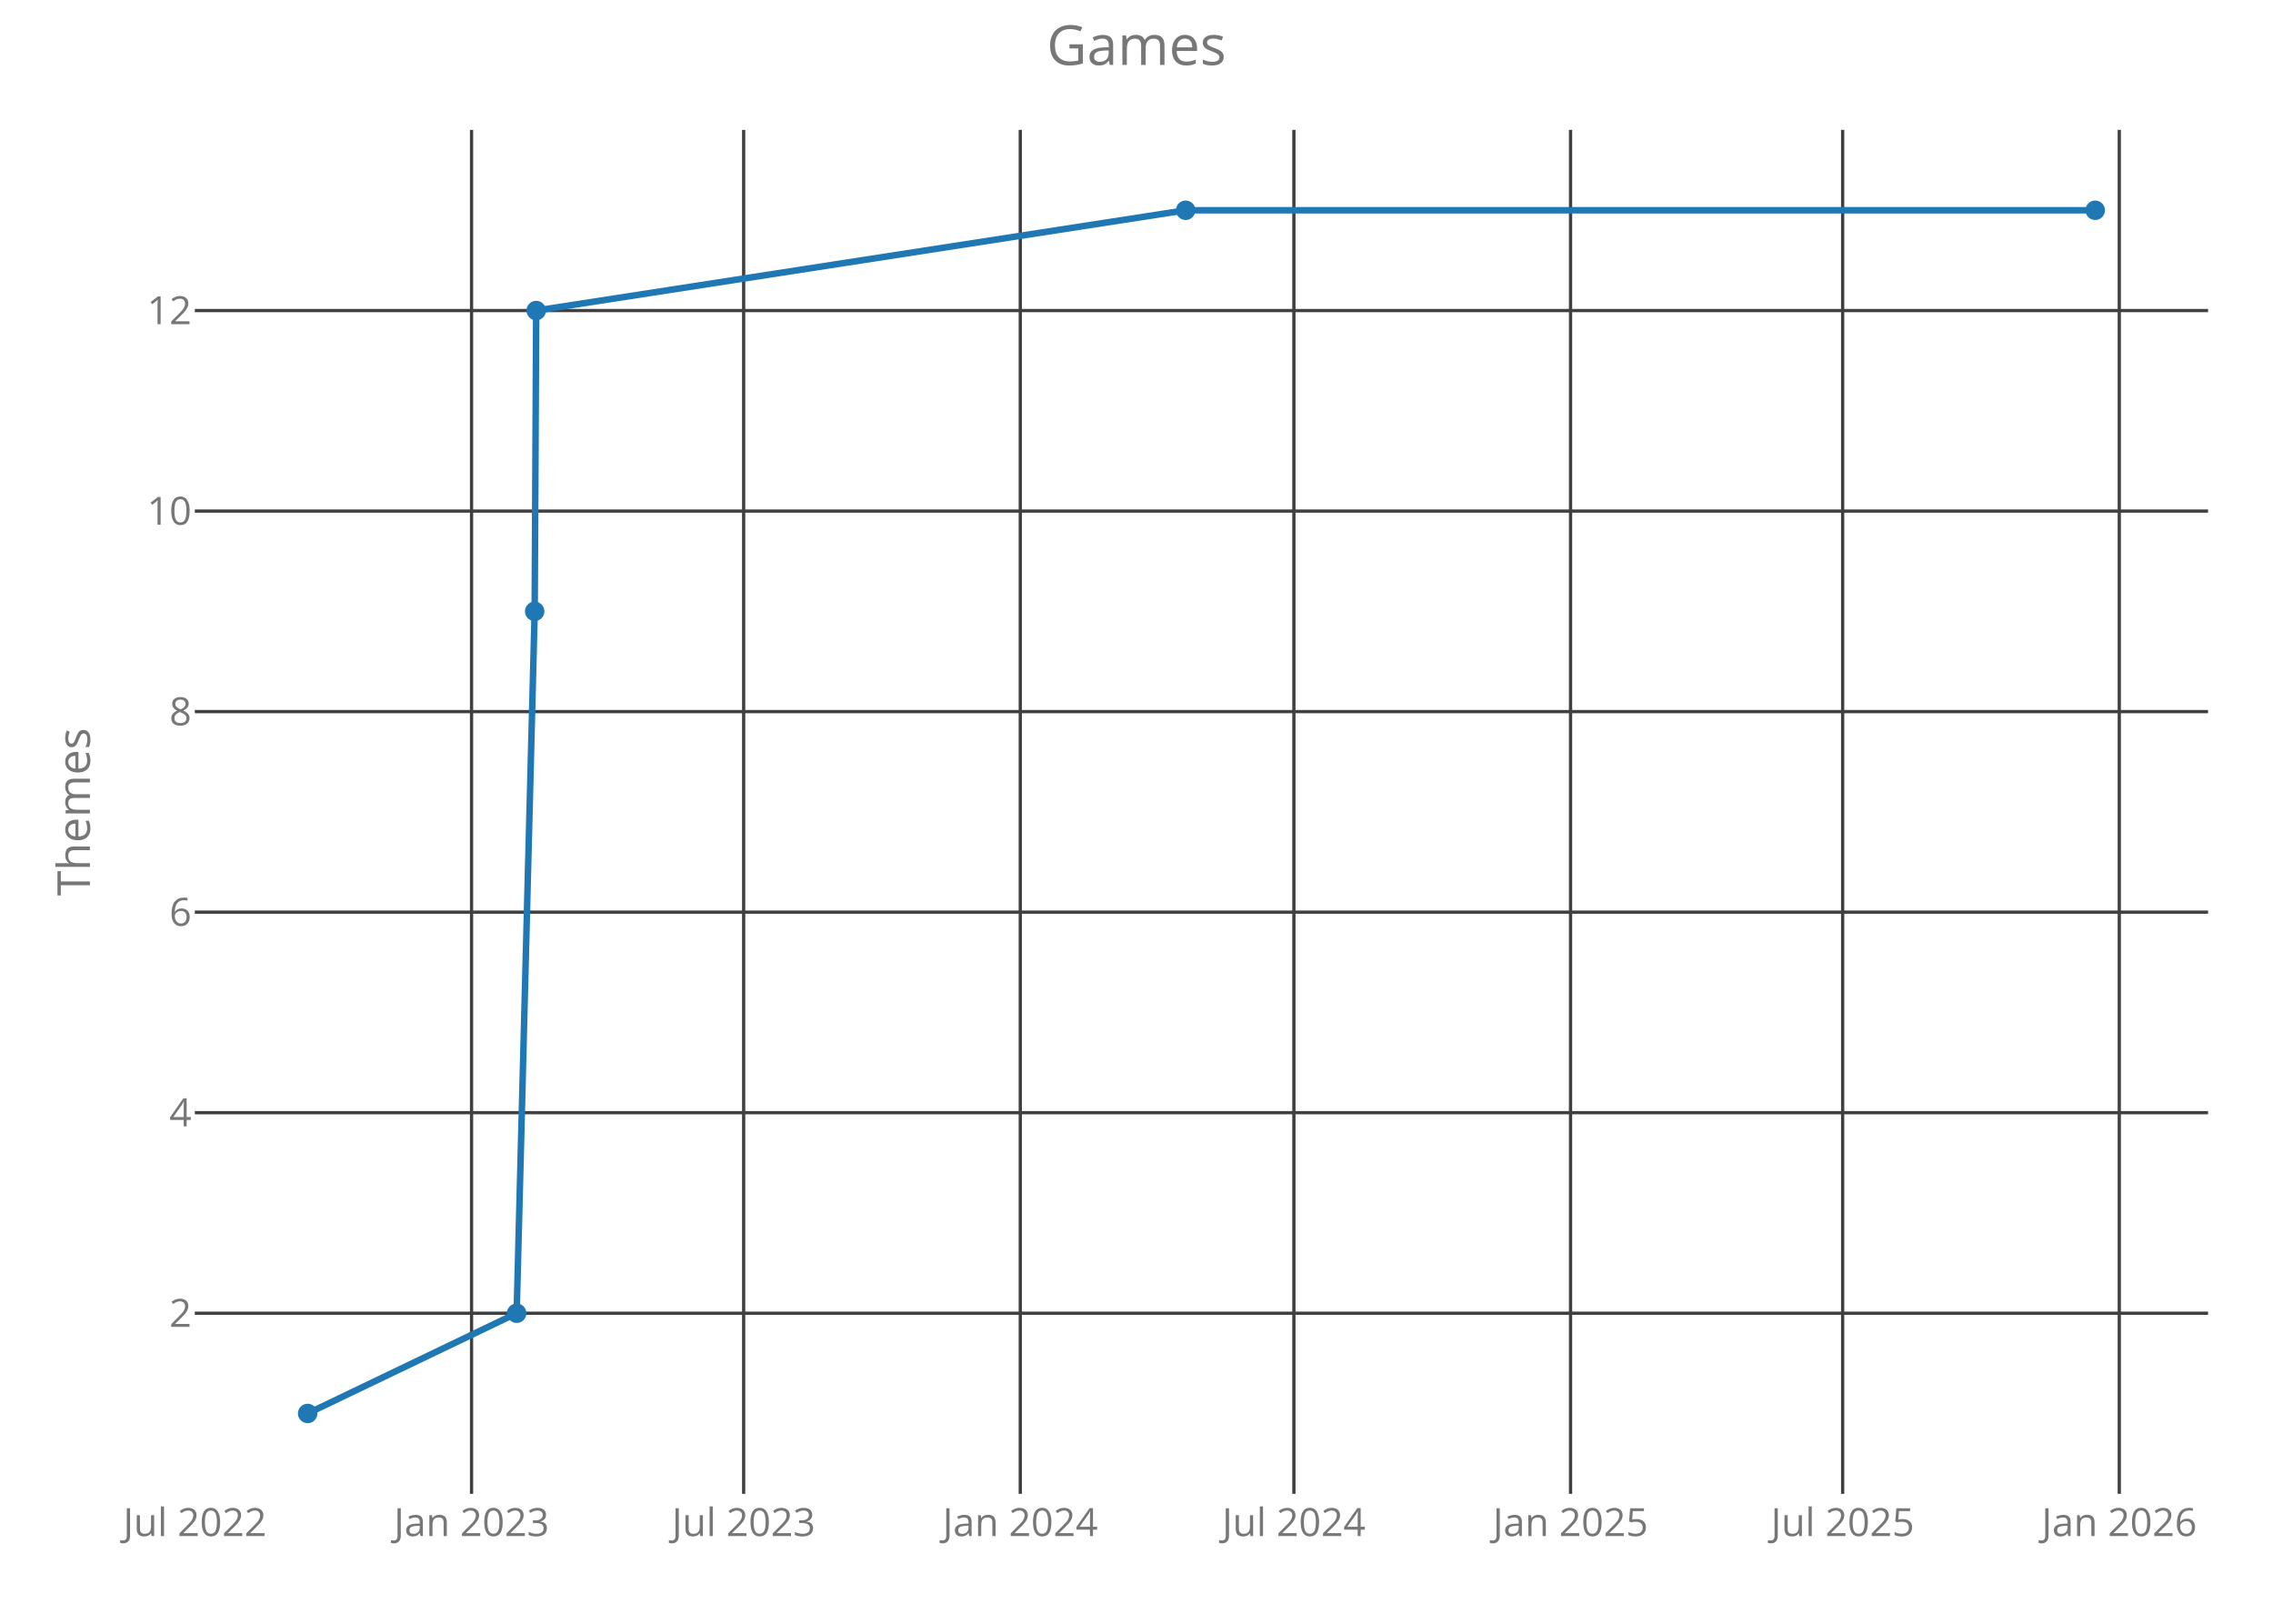
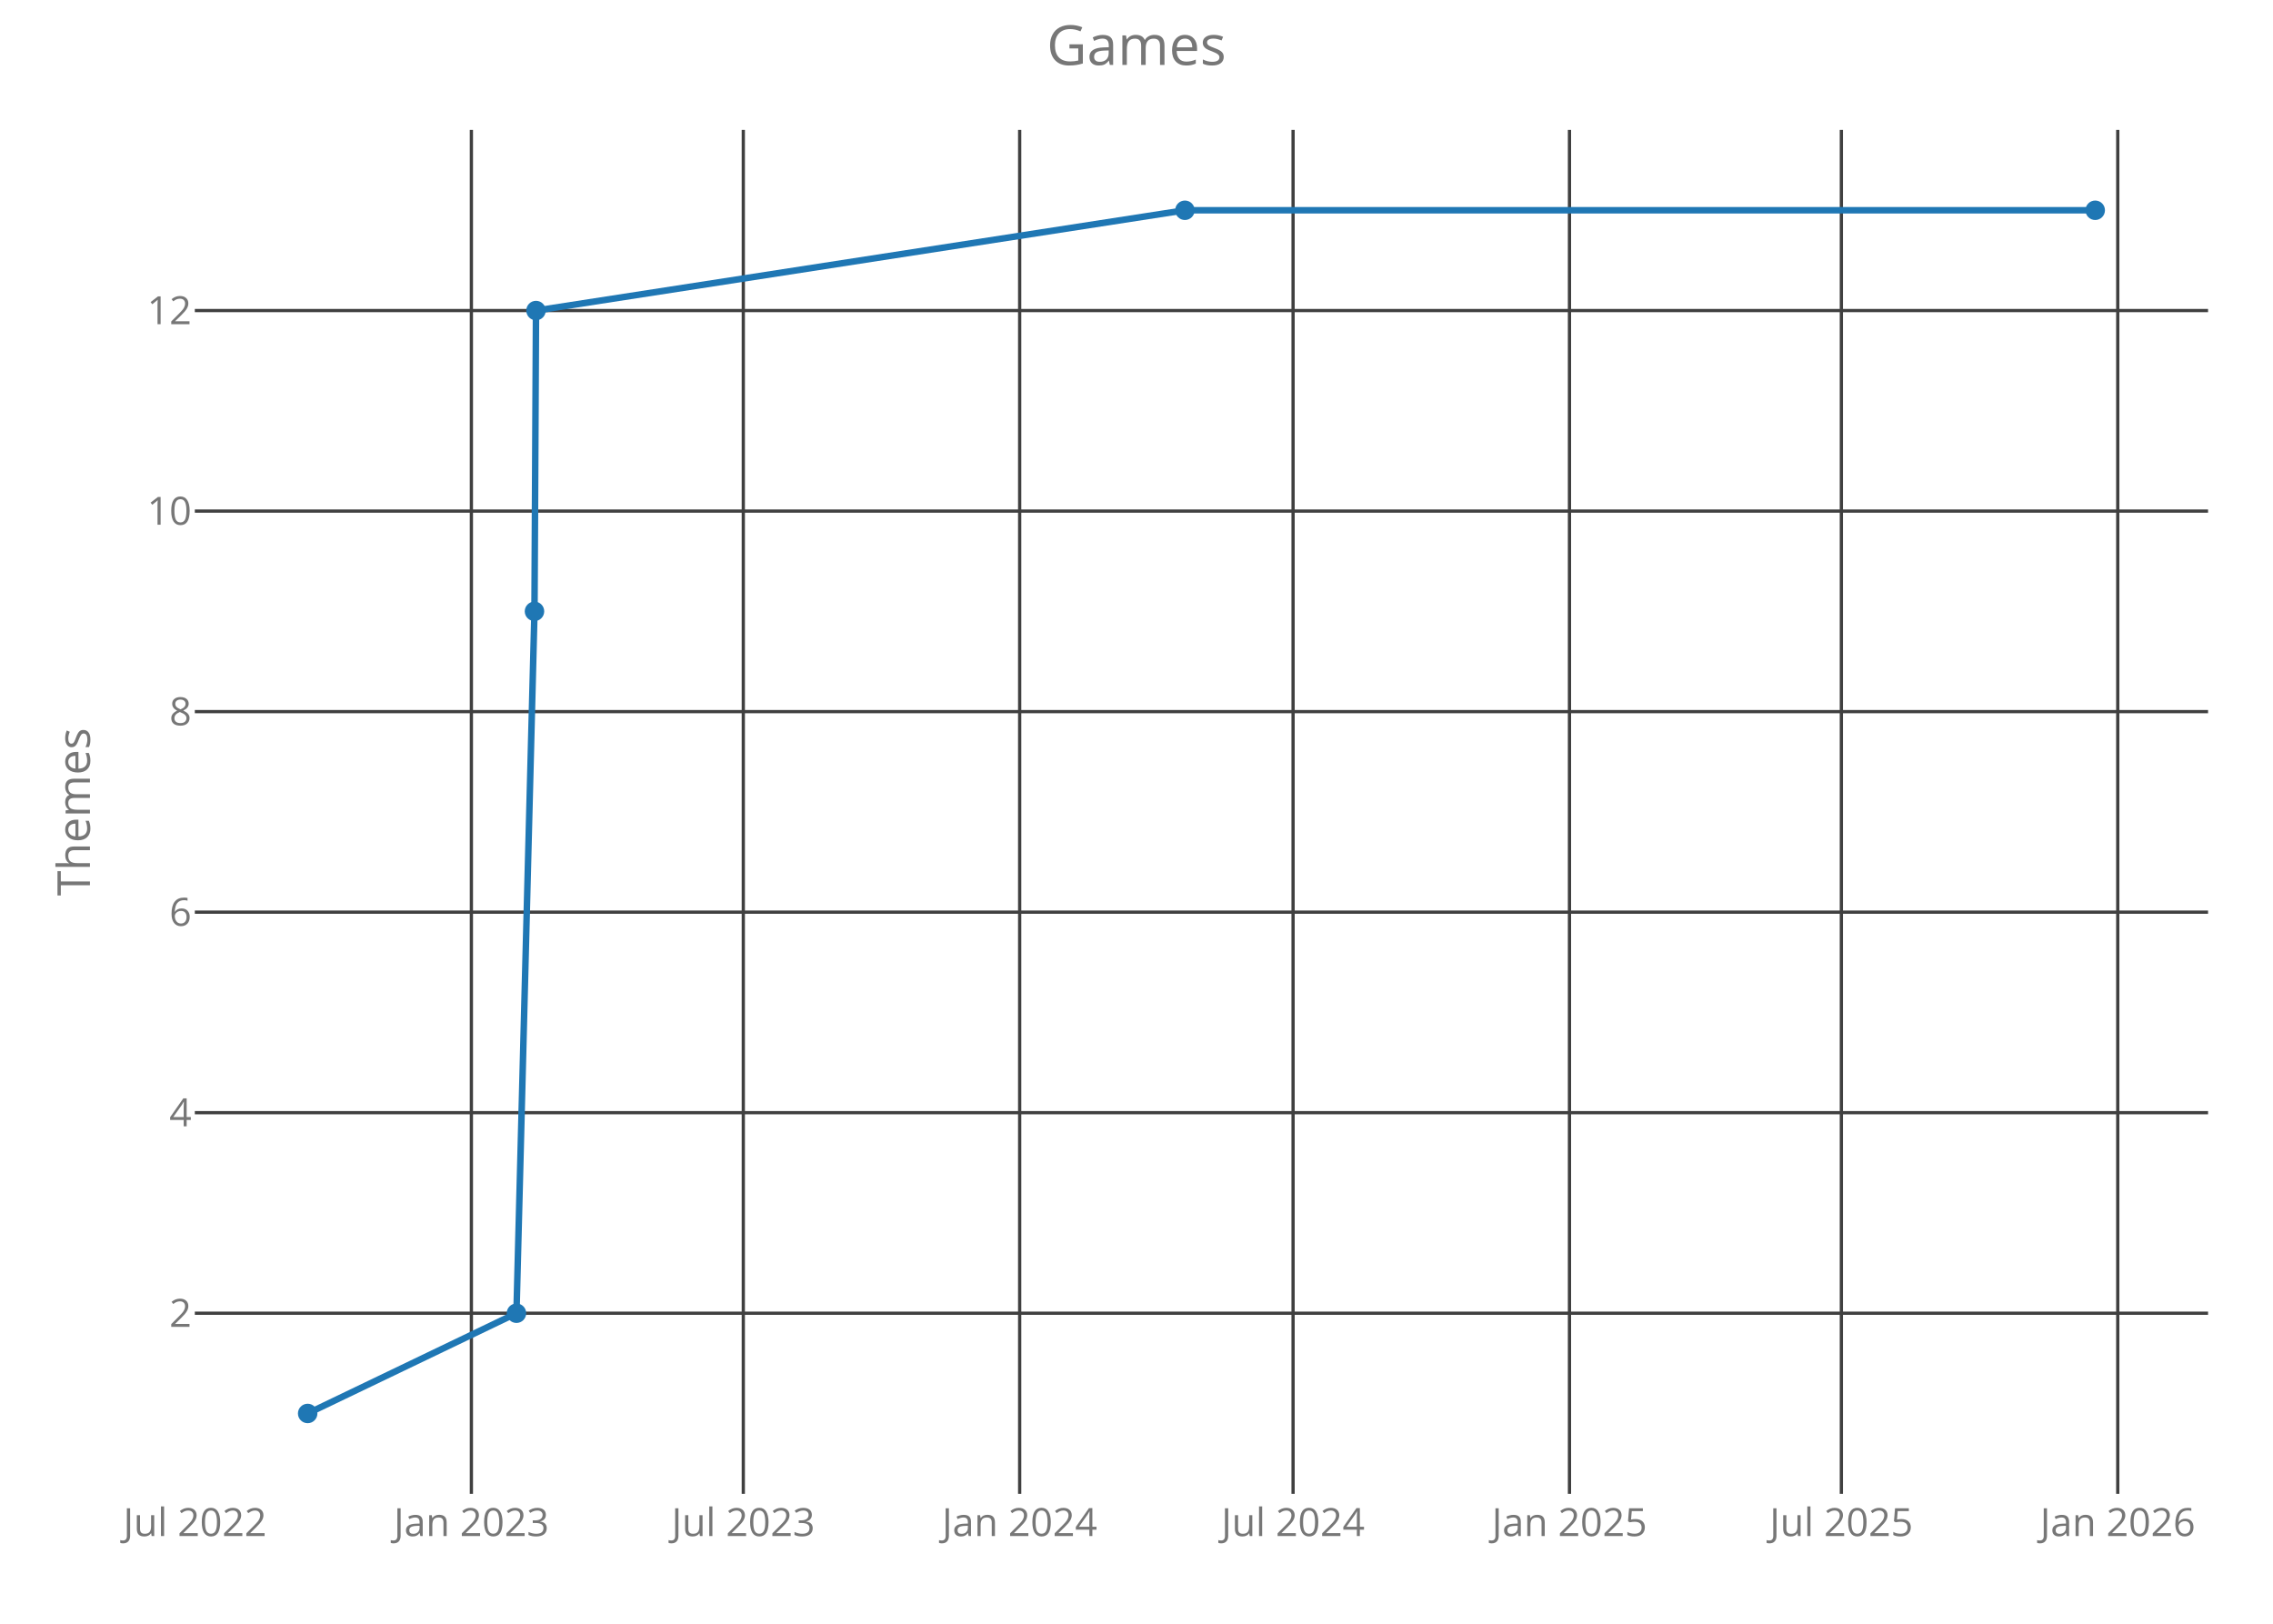
<svg xmlns="http://www.w3.org/2000/svg" class="main-svg" width="700" height="500" style="" viewBox="0 0 700 500">
  <rect x="0" y="0" width="700" height="500" style="fill: rgb(0, 0, 0); fill-opacity: 0;" />
-   <defs id="defs-d9d1f3">
+   <defs id="defs-c76b82">
    <g class="clips">
-       <clipPath id="clipd9d1f3xyplot" class="plotclip">
+       <clipPath id="clipc76b82xyplot" class="plotclip">
        <rect width="620" height="420" />
      </clipPath>
-       <clipPath class="axesclip" id="clipd9d1f3x">
+       <clipPath class="axesclip" id="clipc76b82x">
        <rect x="60" y="0" width="620" height="500" />
      </clipPath>
-       <clipPath class="axesclip" id="clipd9d1f3y">
+       <clipPath class="axesclip" id="clipc76b82y">
        <rect x="0" y="40" width="700" height="420" />
      </clipPath>
-       <clipPath class="axesclip" id="clipd9d1f3xy">
+       <clipPath class="axesclip" id="clipc76b82xy">
        <rect x="60" y="40" width="620" height="420" />
      </clipPath>
    </g>
    <g class="gradients" />
  </defs>
  <g class="bglayer">
    <rect class="bg" x="60" y="40" width="620" height="420" style="fill: rgb(0, 0, 0); fill-opacity: 0; stroke-width: 0;" />
  </g>
  <g class="layer-below">
    <g class="imagelayer" />
    <g class="shapelayer" />
  </g>
  <g class="cartesianlayer">
    <g class="subplot xy">
      <g class="layer-subplot">
        <g class="shapelayer" />
        <g class="imagelayer" />
      </g>
      <g class="gridlayer">
        <g class="x">
-           <path class="xgrid crisp" transform="translate(145.22,0)" d="M0,40v420" style="stroke: rgb(64, 64, 64); stroke-opacity: 1; stroke-width: 1px;" />
-           <path class="xgrid crisp" transform="translate(229.02,0)" d="M0,40v420" style="stroke: rgb(64, 64, 64); stroke-opacity: 1; stroke-width: 1px;" />
-           <path class="xgrid crisp" transform="translate(314.21,0)" d="M0,40v420" style="stroke: rgb(64, 64, 64); stroke-opacity: 1; stroke-width: 1px;" />
-           <path class="xgrid crisp" transform="translate(398.47,0)" d="M0,40v420" style="stroke: rgb(64, 64, 64); stroke-opacity: 1; stroke-width: 1px;" />
-           <path class="xgrid crisp" transform="translate(483.67,0)" d="M0,40v420" style="stroke: rgb(64, 64, 64); stroke-opacity: 1; stroke-width: 1px;" />
-           <path class="xgrid crisp" transform="translate(567.47,0)" d="M0,40v420" style="stroke: rgb(64, 64, 64); stroke-opacity: 1; stroke-width: 1px;" />
-           <path class="xgrid crisp" transform="translate(652.66,0)" d="M0,40v420" style="stroke: rgb(64, 64, 64); stroke-opacity: 1; stroke-width: 1px;" />
+           <path class="xgrid crisp" transform="translate(145.17,0)" d="M0,40v420" style="stroke: rgb(64, 64, 64); stroke-opacity: 1; stroke-width: 1px;" />
+           <path class="xgrid crisp" transform="translate(228.91,0)" d="M0,40v420" style="stroke: rgb(64, 64, 64); stroke-opacity: 1; stroke-width: 1px;" />
+           <path class="xgrid crisp" transform="translate(314.02,0)" d="M0,40v420" style="stroke: rgb(64, 64, 64); stroke-opacity: 1; stroke-width: 1px;" />
+           <path class="xgrid crisp" transform="translate(398.22,0)" d="M0,40v420" style="stroke: rgb(64, 64, 64); stroke-opacity: 1; stroke-width: 1px;" />
+           <path class="xgrid crisp" transform="translate(483.34,0)" d="M0,40v420" style="stroke: rgb(64, 64, 64); stroke-opacity: 1; stroke-width: 1px;" />
+           <path class="xgrid crisp" transform="translate(567.07,0)" d="M0,40v420" style="stroke: rgb(64, 64, 64); stroke-opacity: 1; stroke-width: 1px;" />
+           <path class="xgrid crisp" transform="translate(652.19,0)" d="M0,40v420" style="stroke: rgb(64, 64, 64); stroke-opacity: 1; stroke-width: 1px;" />
        </g>
        <g class="y">
          <path class="ygrid crisp" transform="translate(0,404.38)" d="M60,0h620" style="stroke: rgb(64, 64, 64); stroke-opacity: 1; stroke-width: 1px;" />
          <path class="ygrid crisp" transform="translate(0,342.63)" d="M60,0h620" style="stroke: rgb(64, 64, 64); stroke-opacity: 1; stroke-width: 1px;" />
          <path class="ygrid crisp" transform="translate(0,280.88)" d="M60,0h620" style="stroke: rgb(64, 64, 64); stroke-opacity: 1; stroke-width: 1px;" />
          <path class="ygrid crisp" transform="translate(0,219.13)" d="M60,0h620" style="stroke: rgb(64, 64, 64); stroke-opacity: 1; stroke-width: 1px;" />
          <path class="ygrid crisp" transform="translate(0,157.38)" d="M60,0h620" style="stroke: rgb(64, 64, 64); stroke-opacity: 1; stroke-width: 1px;" />
          <path class="ygrid crisp" transform="translate(0,95.63)" d="M60,0h620" style="stroke: rgb(64, 64, 64); stroke-opacity: 1; stroke-width: 1px;" />
        </g>
      </g>
      <g class="zerolinelayer" />
      <path class="xlines-below crisp" d="M0,0" style="fill: none;" />
      <path class="ylines-below crisp" d="M0,0" style="fill: none;" />
      <g class="overlines-below" />
      <g class="xaxislayer-below">
        <g class="xtick">
-           <text text-anchor="middle" x="0" y="473" transform="translate(60.03,0)" style="font-family: 'Open Sans'; font-size: 12px; fill: rgb(119, 119, 119); fill-opacity: 1; white-space: pre;">Jul 2022</text>
+           <text text-anchor="middle" x="0" y="473" transform="translate(60.05,0)" style="font-family: 'Open Sans'; font-size: 12px; fill: rgb(119, 119, 119); fill-opacity: 1; white-space: pre;">Jul 2022</text>
        </g>
        <g class="xtick">
-           <text text-anchor="middle" x="0" y="473" transform="translate(145.22,0)" style="font-family: 'Open Sans'; font-size: 12px; fill: rgb(119, 119, 119); fill-opacity: 1; white-space: pre;">Jan 2023</text>
+           <text text-anchor="middle" x="0" y="473" transform="translate(145.17,0)" style="font-family: 'Open Sans'; font-size: 12px; fill: rgb(119, 119, 119); fill-opacity: 1; white-space: pre;">Jan 2023</text>
        </g>
        <g class="xtick">
-           <text text-anchor="middle" x="0" y="473" transform="translate(229.02,0)" style="font-family: 'Open Sans'; font-size: 12px; fill: rgb(119, 119, 119); fill-opacity: 1; white-space: pre;">Jul 2023</text>
+           <text text-anchor="middle" x="0" y="473" transform="translate(228.91,0)" style="font-family: 'Open Sans'; font-size: 12px; fill: rgb(119, 119, 119); fill-opacity: 1; white-space: pre;">Jul 2023</text>
        </g>
        <g class="xtick">
-           <text text-anchor="middle" x="0" y="473" transform="translate(314.21,0)" style="font-family: 'Open Sans'; font-size: 12px; fill: rgb(119, 119, 119); fill-opacity: 1; white-space: pre;">Jan 2024</text>
+           <text text-anchor="middle" x="0" y="473" transform="translate(314.02,0)" style="font-family: 'Open Sans'; font-size: 12px; fill: rgb(119, 119, 119); fill-opacity: 1; white-space: pre;">Jan 2024</text>
        </g>
        <g class="xtick">
-           <text text-anchor="middle" x="0" y="473" transform="translate(398.47,0)" style="font-family: 'Open Sans'; font-size: 12px; fill: rgb(119, 119, 119); fill-opacity: 1; white-space: pre;">Jul 2024</text>
+           <text text-anchor="middle" x="0" y="473" transform="translate(398.22,0)" style="font-family: 'Open Sans'; font-size: 12px; fill: rgb(119, 119, 119); fill-opacity: 1; white-space: pre;">Jul 2024</text>
        </g>
        <g class="xtick">
-           <text text-anchor="middle" x="0" y="473" transform="translate(483.67,0)" style="font-family: 'Open Sans'; font-size: 12px; fill: rgb(119, 119, 119); fill-opacity: 1; white-space: pre;">Jan 2025</text>
+           <text text-anchor="middle" x="0" y="473" transform="translate(483.34,0)" style="font-family: 'Open Sans'; font-size: 12px; fill: rgb(119, 119, 119); fill-opacity: 1; white-space: pre;">Jan 2025</text>
        </g>
        <g class="xtick">
-           <text text-anchor="middle" x="0" y="473" transform="translate(567.47,0)" style="font-family: 'Open Sans'; font-size: 12px; fill: rgb(119, 119, 119); fill-opacity: 1; white-space: pre;">Jul 2025</text>
+           <text text-anchor="middle" x="0" y="473" transform="translate(567.07,0)" style="font-family: 'Open Sans'; font-size: 12px; fill: rgb(119, 119, 119); fill-opacity: 1; white-space: pre;">Jul 2025</text>
        </g>
        <g class="xtick">
-           <text text-anchor="middle" x="0" y="473" transform="translate(652.66,0)" style="font-family: 'Open Sans'; font-size: 12px; fill: rgb(119, 119, 119); fill-opacity: 1; white-space: pre;">Jan 2026</text>
+           <text text-anchor="middle" x="0" y="473" transform="translate(652.19,0)" style="font-family: 'Open Sans'; font-size: 12px; fill: rgb(119, 119, 119); fill-opacity: 1; white-space: pre;">Jan 2026</text>
        </g>
      </g>
      <g class="yaxislayer-below">
        <g class="ytick">
          <text text-anchor="end" x="59" y="4.2" transform="translate(0,404.38)" style="font-family: 'Open Sans'; font-size: 12px; fill: rgb(119, 119, 119); fill-opacity: 1; white-space: pre;">2</text>
        </g>
        <g class="ytick">
          <text text-anchor="end" x="59" y="4.2" transform="translate(0,342.63)" style="font-family: 'Open Sans'; font-size: 12px; fill: rgb(119, 119, 119); fill-opacity: 1; white-space: pre;">4</text>
        </g>
        <g class="ytick">
          <text text-anchor="end" x="59" y="4.2" transform="translate(0,280.88)" style="font-family: 'Open Sans'; font-size: 12px; fill: rgb(119, 119, 119); fill-opacity: 1; white-space: pre;">6</text>
        </g>
        <g class="ytick">
          <text text-anchor="end" x="59" y="4.2" transform="translate(0,219.13)" style="font-family: 'Open Sans'; font-size: 12px; fill: rgb(119, 119, 119); fill-opacity: 1; white-space: pre;">8</text>
        </g>
        <g class="ytick">
          <text text-anchor="end" x="59" y="4.2" transform="translate(0,157.38)" style="font-family: 'Open Sans'; font-size: 12px; fill: rgb(119, 119, 119); fill-opacity: 1; white-space: pre;">10</text>
        </g>
        <g class="ytick">
          <text text-anchor="end" x="59" y="4.2" transform="translate(0,95.63)" style="font-family: 'Open Sans'; font-size: 12px; fill: rgb(119, 119, 119); fill-opacity: 1; white-space: pre;">12</text>
        </g>
      </g>
      <g class="overaxes-below" />
-       <g class="plot" transform="translate(60,40)" clip-path="url('#clipd9d1f3xyplot')">
+       <g class="plot" transform="translate(60,40)" clip-path="url('#clipc76b82xyplot')">
        <g class="scatterlayer mlayer">
-           <g class="trace scatter tracebffc71" style="stroke-miterlimit: 2; opacity: 1;">
+           <g class="trace scatter tracedba08c" style="stroke-miterlimit: 2; opacity: 1;">
            <g class="fills" />
            <g class="errorbars" />
            <g class="lines">
-               <path class="js-line" d="M34.75,395.25L99.11,364.38L104.66,148.25L105.13,55.63L305.14,24.75L585.25,24.75" style="vector-effect: non-scaling-stroke; fill: none; stroke: rgb(31, 119, 180); stroke-opacity: 1; stroke-width: 2px; opacity: 1;" />
+               <path class="js-line" d="M34.75,395.25L99.05,364.38L104.6,148.25L105.07,55.63L304.91,24.75L585.25,24.75" style="vector-effect: non-scaling-stroke; fill: none; stroke: rgb(31, 119, 180); stroke-opacity: 1; stroke-width: 2px; opacity: 1;" />
            </g>
            <g class="points">
              <path class="point" transform="translate(34.75,395.25)" d="M3,0A3,3 0 1,1 0,-3A3,3 0 0,1 3,0Z" style="opacity: 1; stroke-width: 0px; fill: rgb(31, 119, 180); fill-opacity: 1;" />
-               <path class="point" transform="translate(99.11,364.38)" d="M3,0A3,3 0 1,1 0,-3A3,3 0 0,1 3,0Z" style="opacity: 1; stroke-width: 0px; fill: rgb(31, 119, 180); fill-opacity: 1;" />
-               <path class="point" transform="translate(104.66,148.25)" d="M3,0A3,3 0 1,1 0,-3A3,3 0 0,1 3,0Z" style="opacity: 1; stroke-width: 0px; fill: rgb(31, 119, 180); fill-opacity: 1;" />
-               <path class="point" transform="translate(105.13,55.63)" d="M3,0A3,3 0 1,1 0,-3A3,3 0 0,1 3,0Z" style="opacity: 1; stroke-width: 0px; fill: rgb(31, 119, 180); fill-opacity: 1;" />
-               <path class="point" transform="translate(305.14,24.75)" d="M3,0A3,3 0 1,1 0,-3A3,3 0 0,1 3,0Z" style="opacity: 1; stroke-width: 0px; fill: rgb(31, 119, 180); fill-opacity: 1;" />
+               <path class="point" transform="translate(99.05,364.38)" d="M3,0A3,3 0 1,1 0,-3A3,3 0 0,1 3,0Z" style="opacity: 1; stroke-width: 0px; fill: rgb(31, 119, 180); fill-opacity: 1;" />
+               <path class="point" transform="translate(104.6,148.25)" d="M3,0A3,3 0 1,1 0,-3A3,3 0 0,1 3,0Z" style="opacity: 1; stroke-width: 0px; fill: rgb(31, 119, 180); fill-opacity: 1;" />
+               <path class="point" transform="translate(105.07,55.63)" d="M3,0A3,3 0 1,1 0,-3A3,3 0 0,1 3,0Z" style="opacity: 1; stroke-width: 0px; fill: rgb(31, 119, 180); fill-opacity: 1;" />
+               <path class="point" transform="translate(304.91,24.75)" d="M3,0A3,3 0 1,1 0,-3A3,3 0 0,1 3,0Z" style="opacity: 1; stroke-width: 0px; fill: rgb(31, 119, 180); fill-opacity: 1;" />
              <path class="point" transform="translate(585.25,24.75)" d="M3,0A3,3 0 1,1 0,-3A3,3 0 0,1 3,0Z" style="opacity: 1; stroke-width: 0px; fill: rgb(31, 119, 180); fill-opacity: 1;" />
            </g>
            <g class="text" />
          </g>
        </g>
      </g>
      <g class="overplot" />
      <path class="xlines-above" />
      <path class="ylines-above" />
      <g class="overlines-above" />
      <g class="xaxislayer-above" />
      <g class="yaxislayer-above" />
      <g class="overaxes-above" />
    </g>
  </g>
  <g class="polarlayer" />
  <g class="ternarylayer" />
  <g class="geolayer" />
  <g class="funnelarealayer" />
  <g class="pielayer" />
  <g class="treemaplayer" />
  <g class="sunburstlayer" />
  <g class="glimages" />
-   <defs id="topdefs-d9d1f3">
+   <defs id="topdefs-c76b82">
    <g class="clips" />
  </defs>
  <g class="layer-above">
    <g class="imagelayer" />
    <g class="shapelayer" />
  </g>
  <g class="infolayer">
    <g class="g-gtitle">
      <text class="gtitle" x="350" y="20" text-anchor="middle" dy="0em" style="font-family: 'Open Sans'; font-size: 17px; fill: rgb(119, 119, 119); opacity: 1; font-weight: normal; white-space: pre;">Games</text>
    </g>
    <g class="g-xtitle" />
    <g class="g-ytitle">
      <text class="ytitle" transform="rotate(-90,27.7,250)" x="27.7" y="250" text-anchor="middle" style="font-family: 'Open Sans'; font-size: 14px; fill: rgb(119, 119, 119); opacity: 1; font-weight: normal; white-space: pre;">Themes</text>
    </g>
  </g>
</svg>
